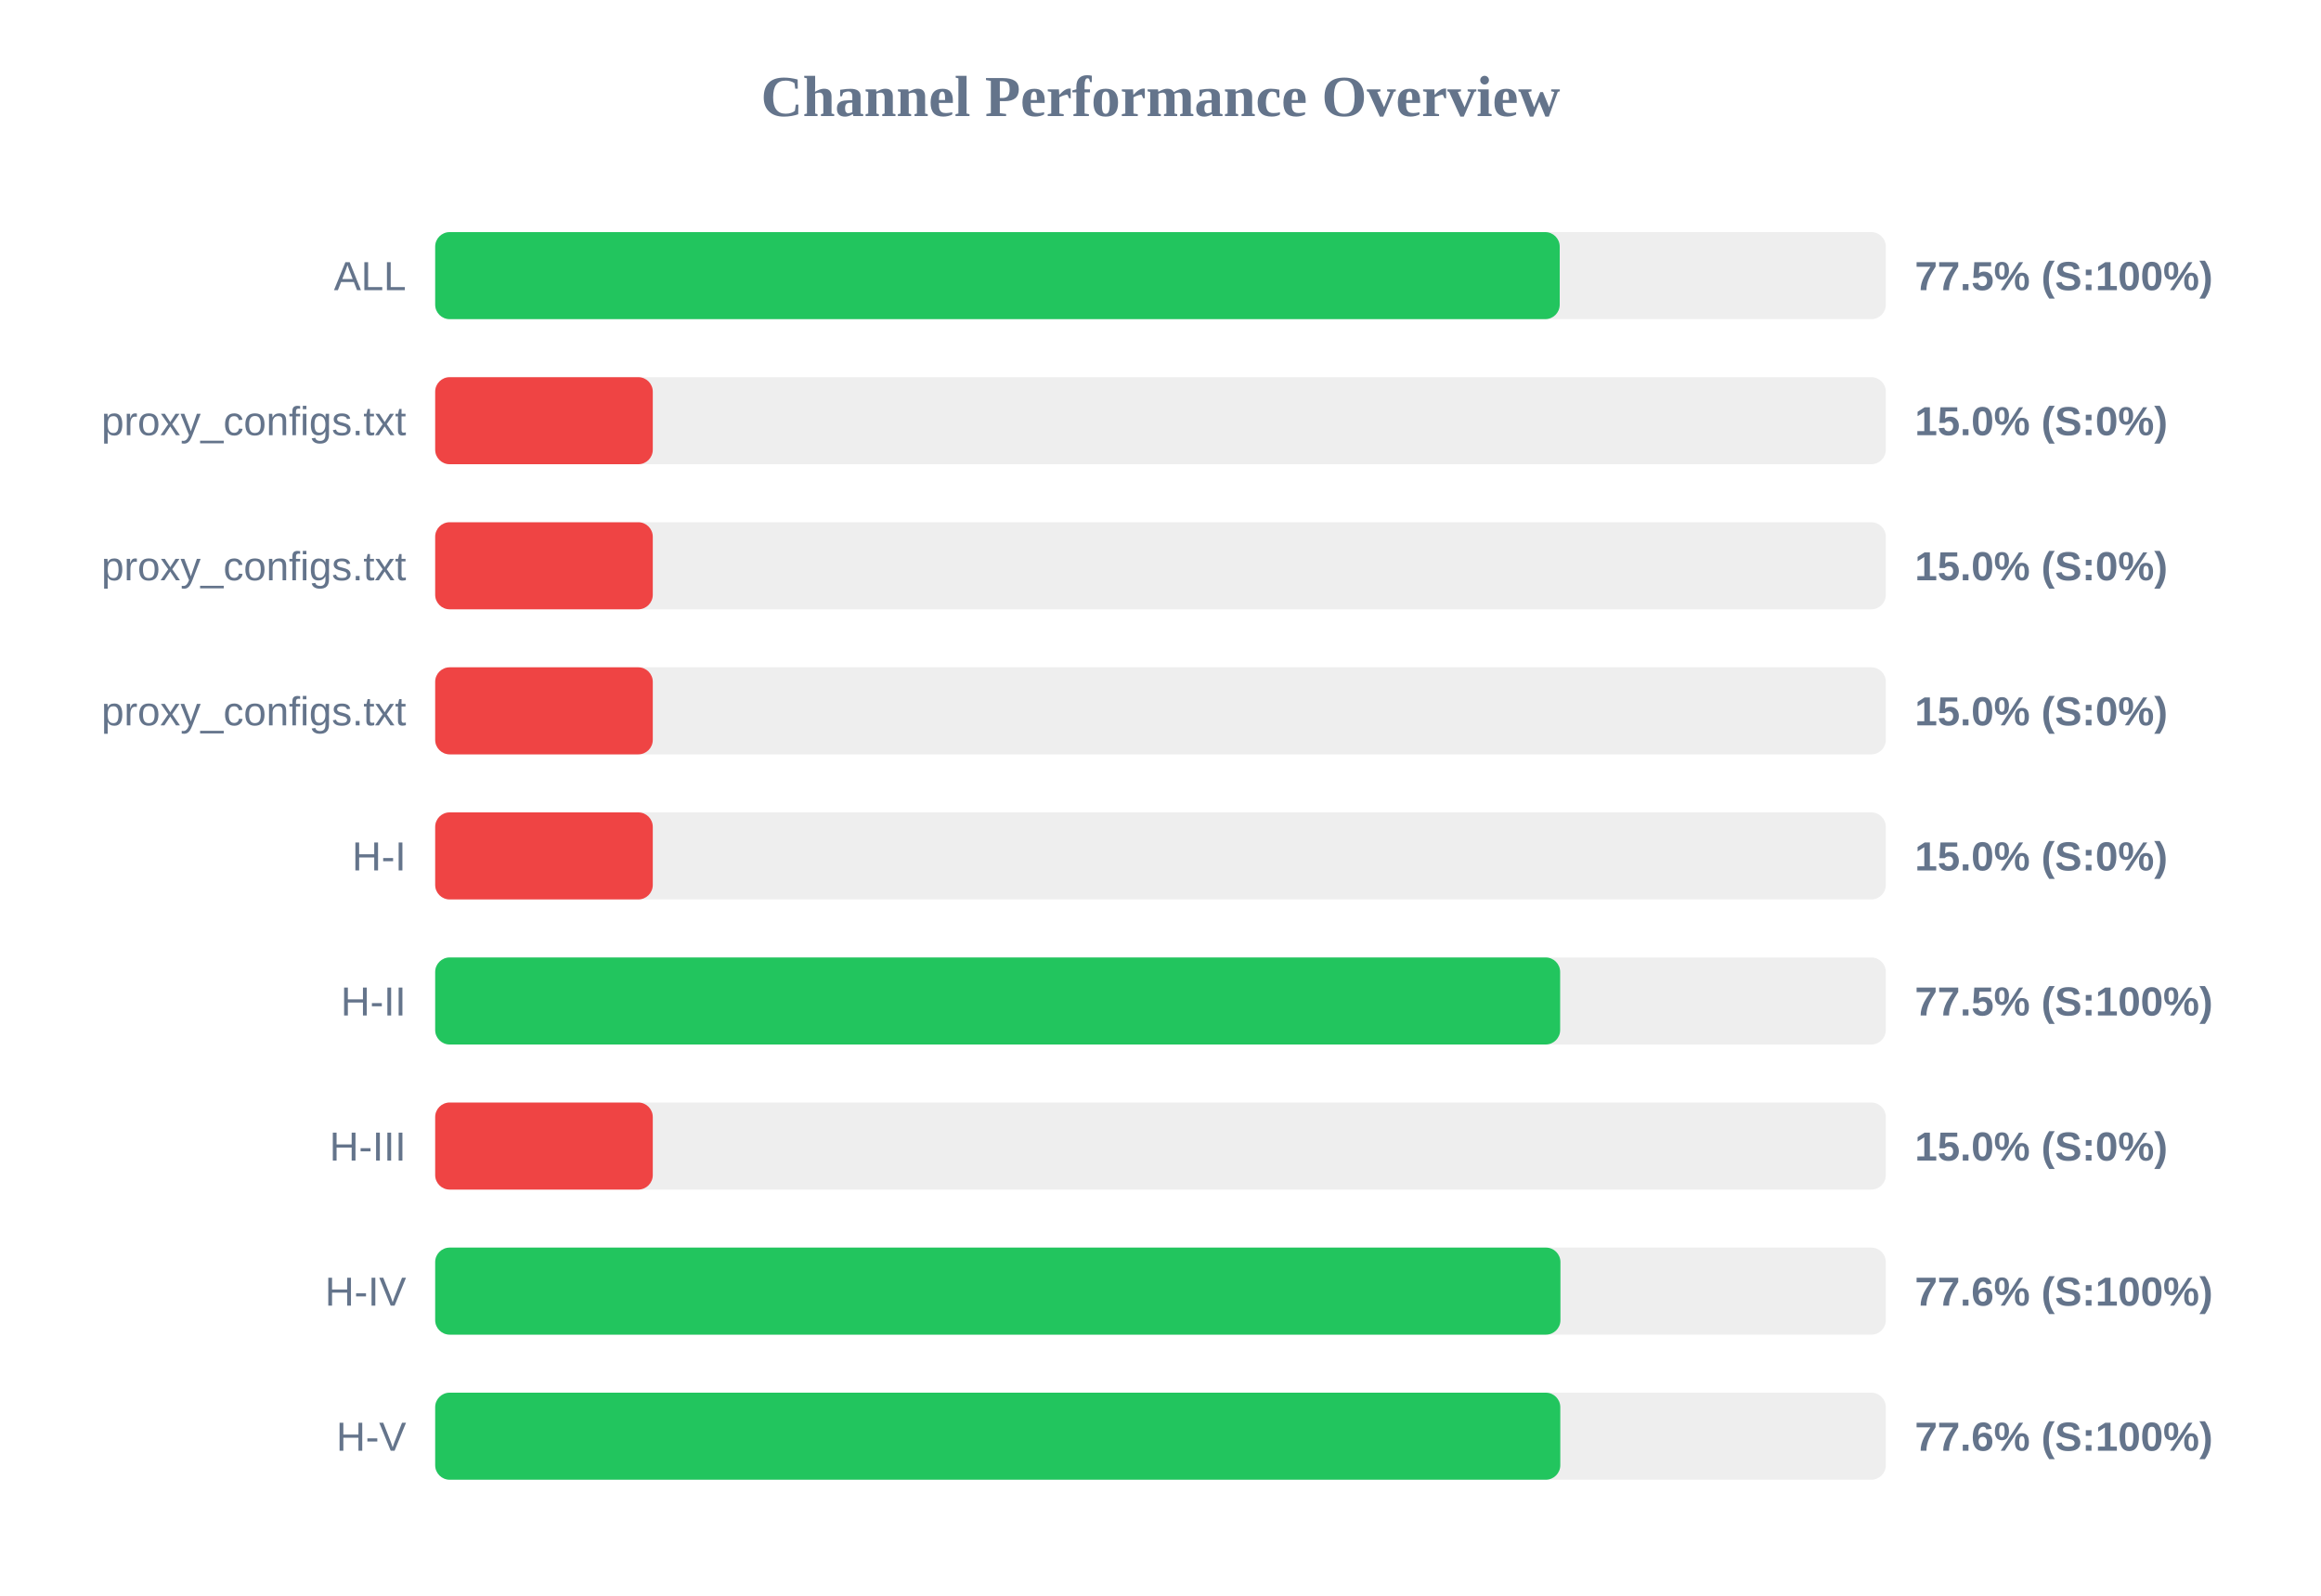
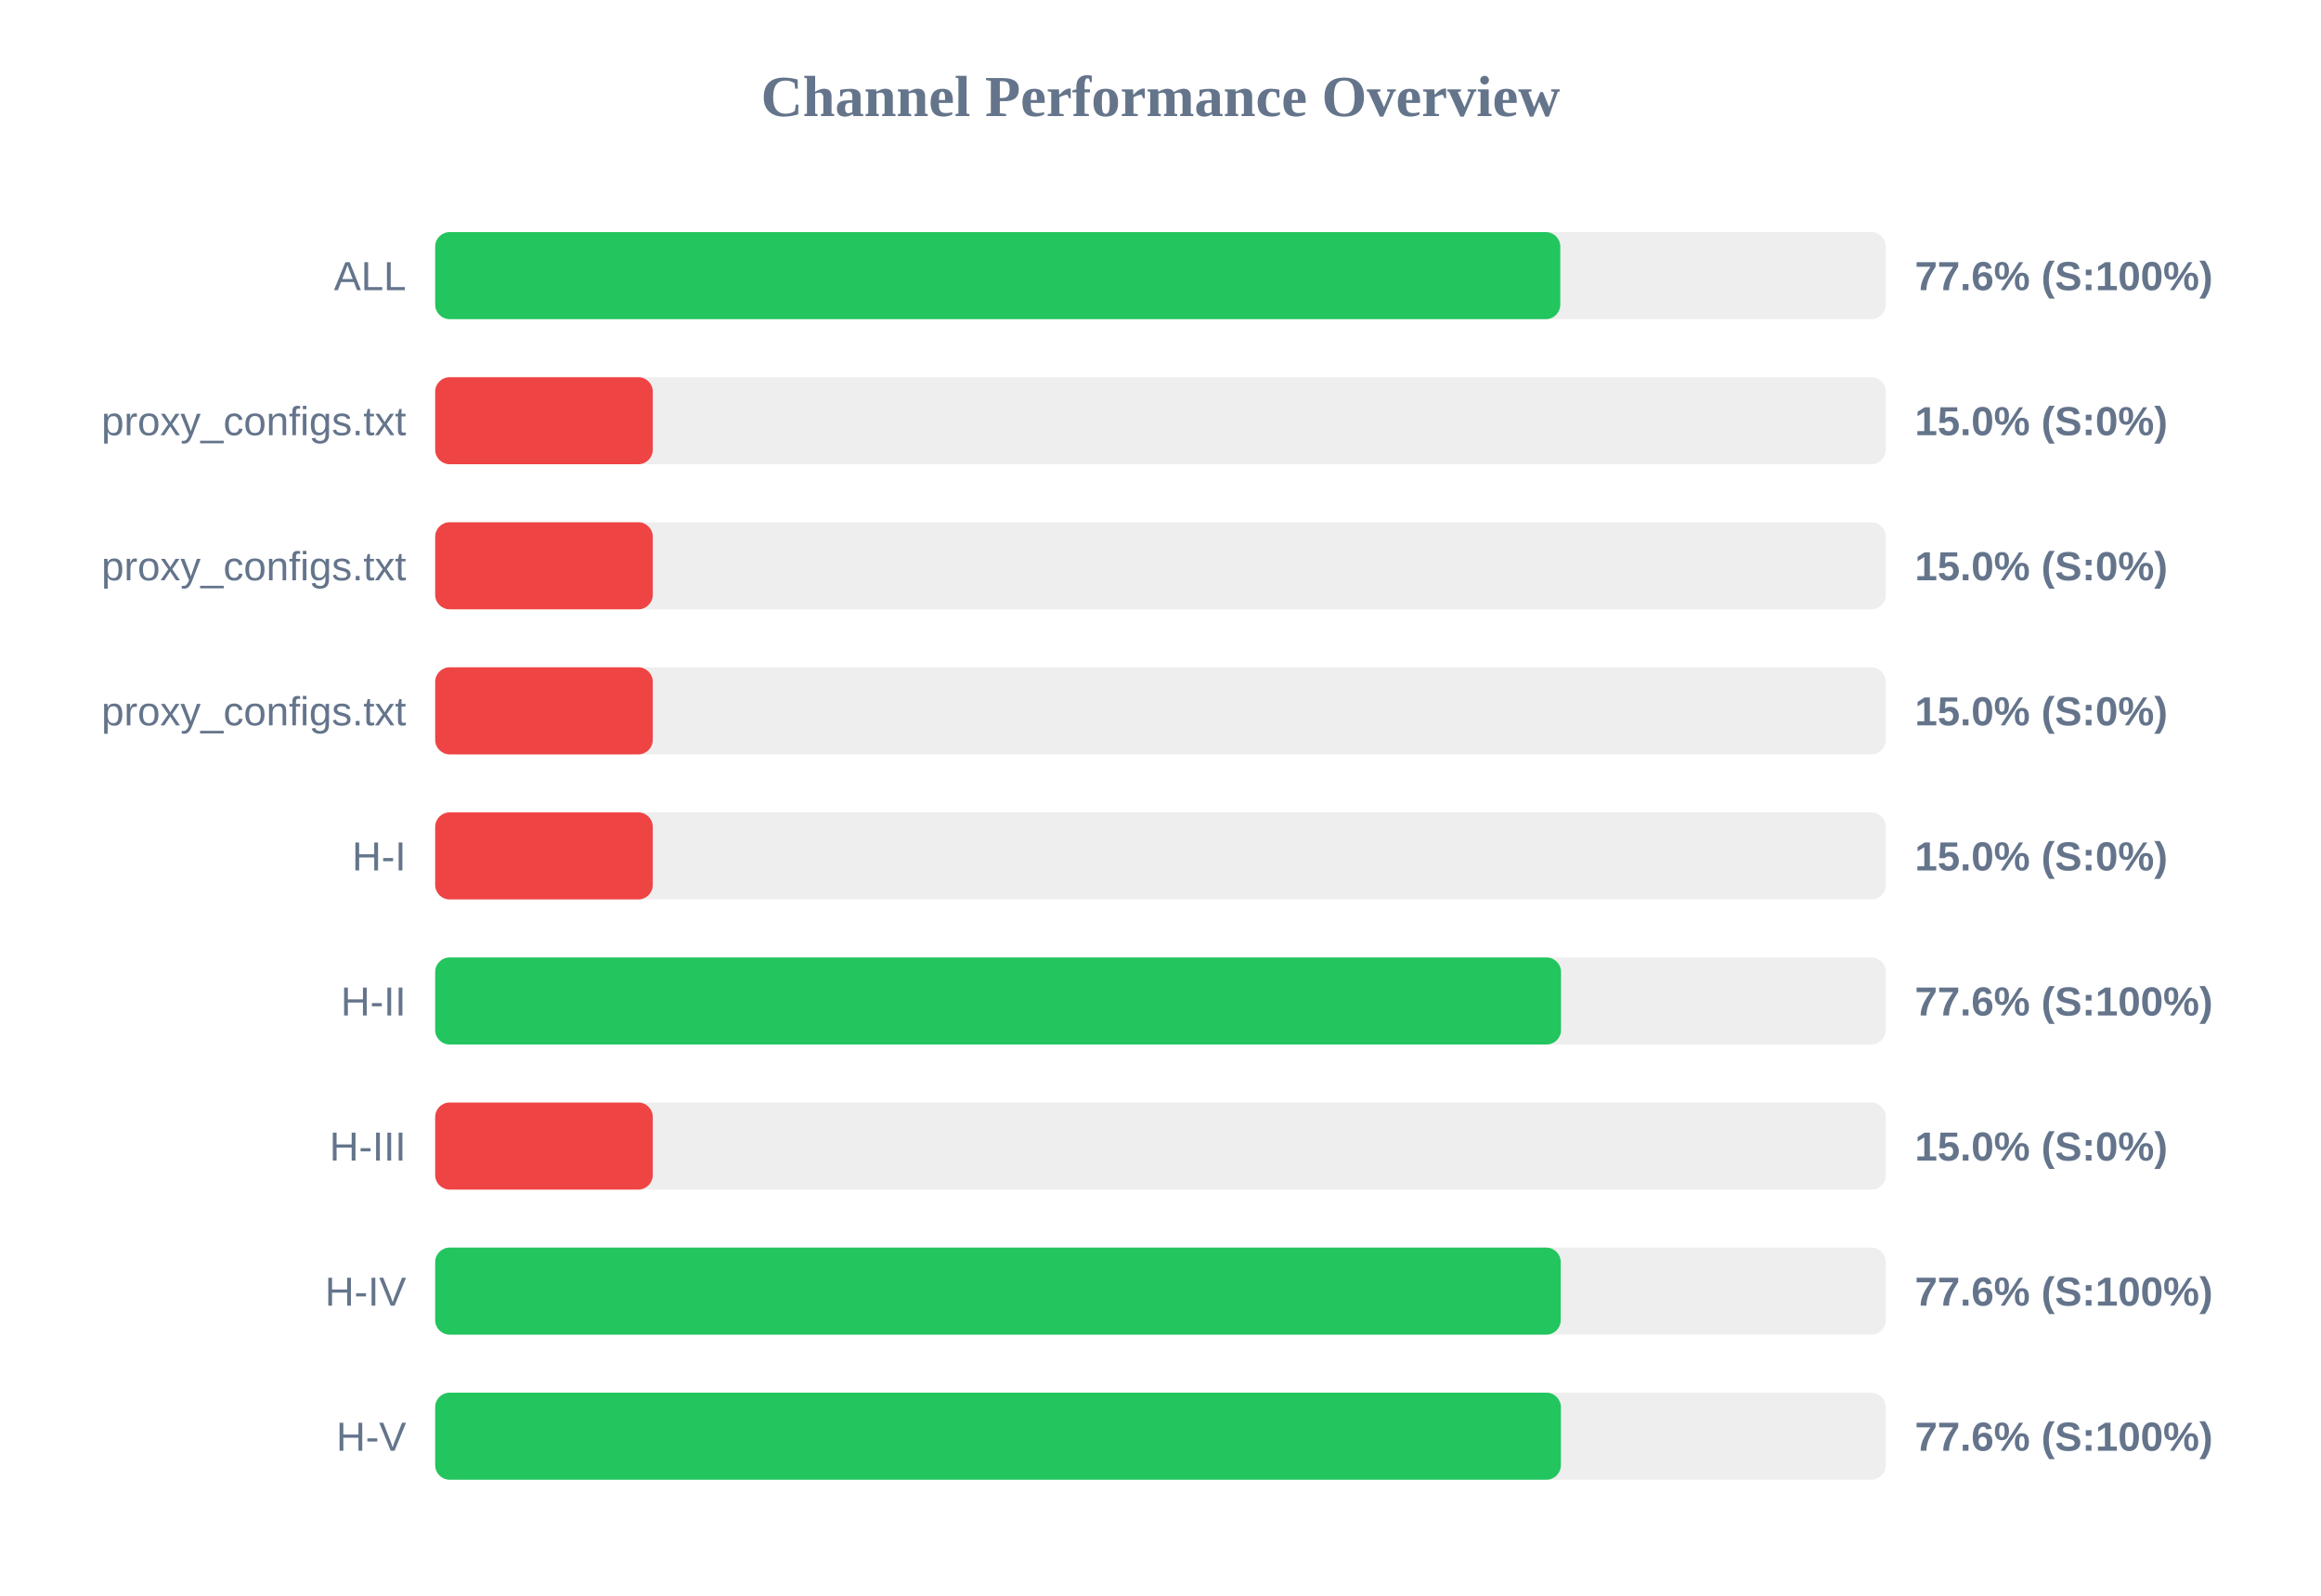
<svg xmlns="http://www.w3.org/2000/svg" width="800" height="550" version="1.1">
  <style>
        .row { font: 14px Arial; fill: #64748b; }
        .score { font: bold 14px Arial; fill: #64748b; }
    </style>
  <text x="400" y="40" text-anchor="middle" font-size="20px" font-weight="bold" fill="#64748b">Channel Performance Overview</text>
  <rect x="150" y="80" width="500" height="30" fill="#eee" rx="5" />
-   <rect x="150" y="80" width="387.6" height="30" fill="#22c55e" rx="5" />
+   <rect x="150" y="80" width="387.8" height="30" fill="#22c55e" rx="5" />
  <text x="140" y="100" text-anchor="end" class="row">ALL</text>
-   <text x="660" y="100" text-anchor="start" class="score">77.5% (S:100%)</text>
+   <text x="660" y="100" text-anchor="start" class="score">77.6% (S:100%)</text>
  <rect x="150" y="130" width="500" height="30" fill="#eee" rx="5" />
  <rect x="150" y="130" width="75.0" height="30" fill="#ef4444" rx="5" />
  <text x="140" y="150" text-anchor="end" class="row">proxy_configs.txt</text>
  <text x="660" y="150" text-anchor="start" class="score">15.0% (S:0%)</text>
  <rect x="150" y="180" width="500" height="30" fill="#eee" rx="5" />
  <rect x="150" y="180" width="75.0" height="30" fill="#ef4444" rx="5" />
  <text x="140" y="200" text-anchor="end" class="row">proxy_configs.txt</text>
  <text x="660" y="200" text-anchor="start" class="score">15.0% (S:0%)</text>
  <rect x="150" y="230" width="500" height="30" fill="#eee" rx="5" />
  <rect x="150" y="230" width="75.0" height="30" fill="#ef4444" rx="5" />
  <text x="140" y="250" text-anchor="end" class="row">proxy_configs.txt</text>
  <text x="660" y="250" text-anchor="start" class="score">15.0% (S:0%)</text>
  <rect x="150" y="280" width="500" height="30" fill="#eee" rx="5" />
  <rect x="150" y="280" width="75.0" height="30" fill="#ef4444" rx="5" />
  <text x="140" y="300" text-anchor="end" class="row">H-I</text>
  <text x="660" y="300" text-anchor="start" class="score">15.0% (S:0%)</text>
  <rect x="150" y="330" width="500" height="30" fill="#eee" rx="5" />
-   <rect x="150" y="330" width="387.75" height="30" fill="#22c55e" rx="5" />
+   <rect x="150" y="330" width="388.05" height="30" fill="#22c55e" rx="5" />
  <text x="140" y="350" text-anchor="end" class="row">H-II</text>
-   <text x="660" y="350" text-anchor="start" class="score">77.5% (S:100%)</text>
+   <text x="660" y="350" text-anchor="start" class="score">77.6% (S:100%)</text>
  <rect x="150" y="380" width="500" height="30" fill="#eee" rx="5" />
  <rect x="150" y="380" width="75.0" height="30" fill="#ef4444" rx="5" />
  <text x="140" y="400" text-anchor="end" class="row">H-III</text>
  <text x="660" y="400" text-anchor="start" class="score">15.0% (S:0%)</text>
  <rect x="150" y="430" width="500" height="30" fill="#eee" rx="5" />
-   <rect x="150" y="430" width="387.85" height="30" fill="#22c55e" rx="5" />
+   <rect x="150" y="430" width="387.95" height="30" fill="#22c55e" rx="5" />
  <text x="140" y="450" text-anchor="end" class="row">H-IV</text>
  <text x="660" y="450" text-anchor="start" class="score">77.6% (S:100%)</text>
  <rect x="150" y="480" width="500" height="30" fill="#eee" rx="5" />
-   <rect x="150" y="480" width="387.8" height="30" fill="#22c55e" rx="5" />
+   <rect x="150" y="480" width="388.0" height="30" fill="#22c55e" rx="5" />
  <text x="140" y="500" text-anchor="end" class="row">H-V</text>
  <text x="660" y="500" text-anchor="start" class="score">77.6% (S:100%)</text>
</svg>
